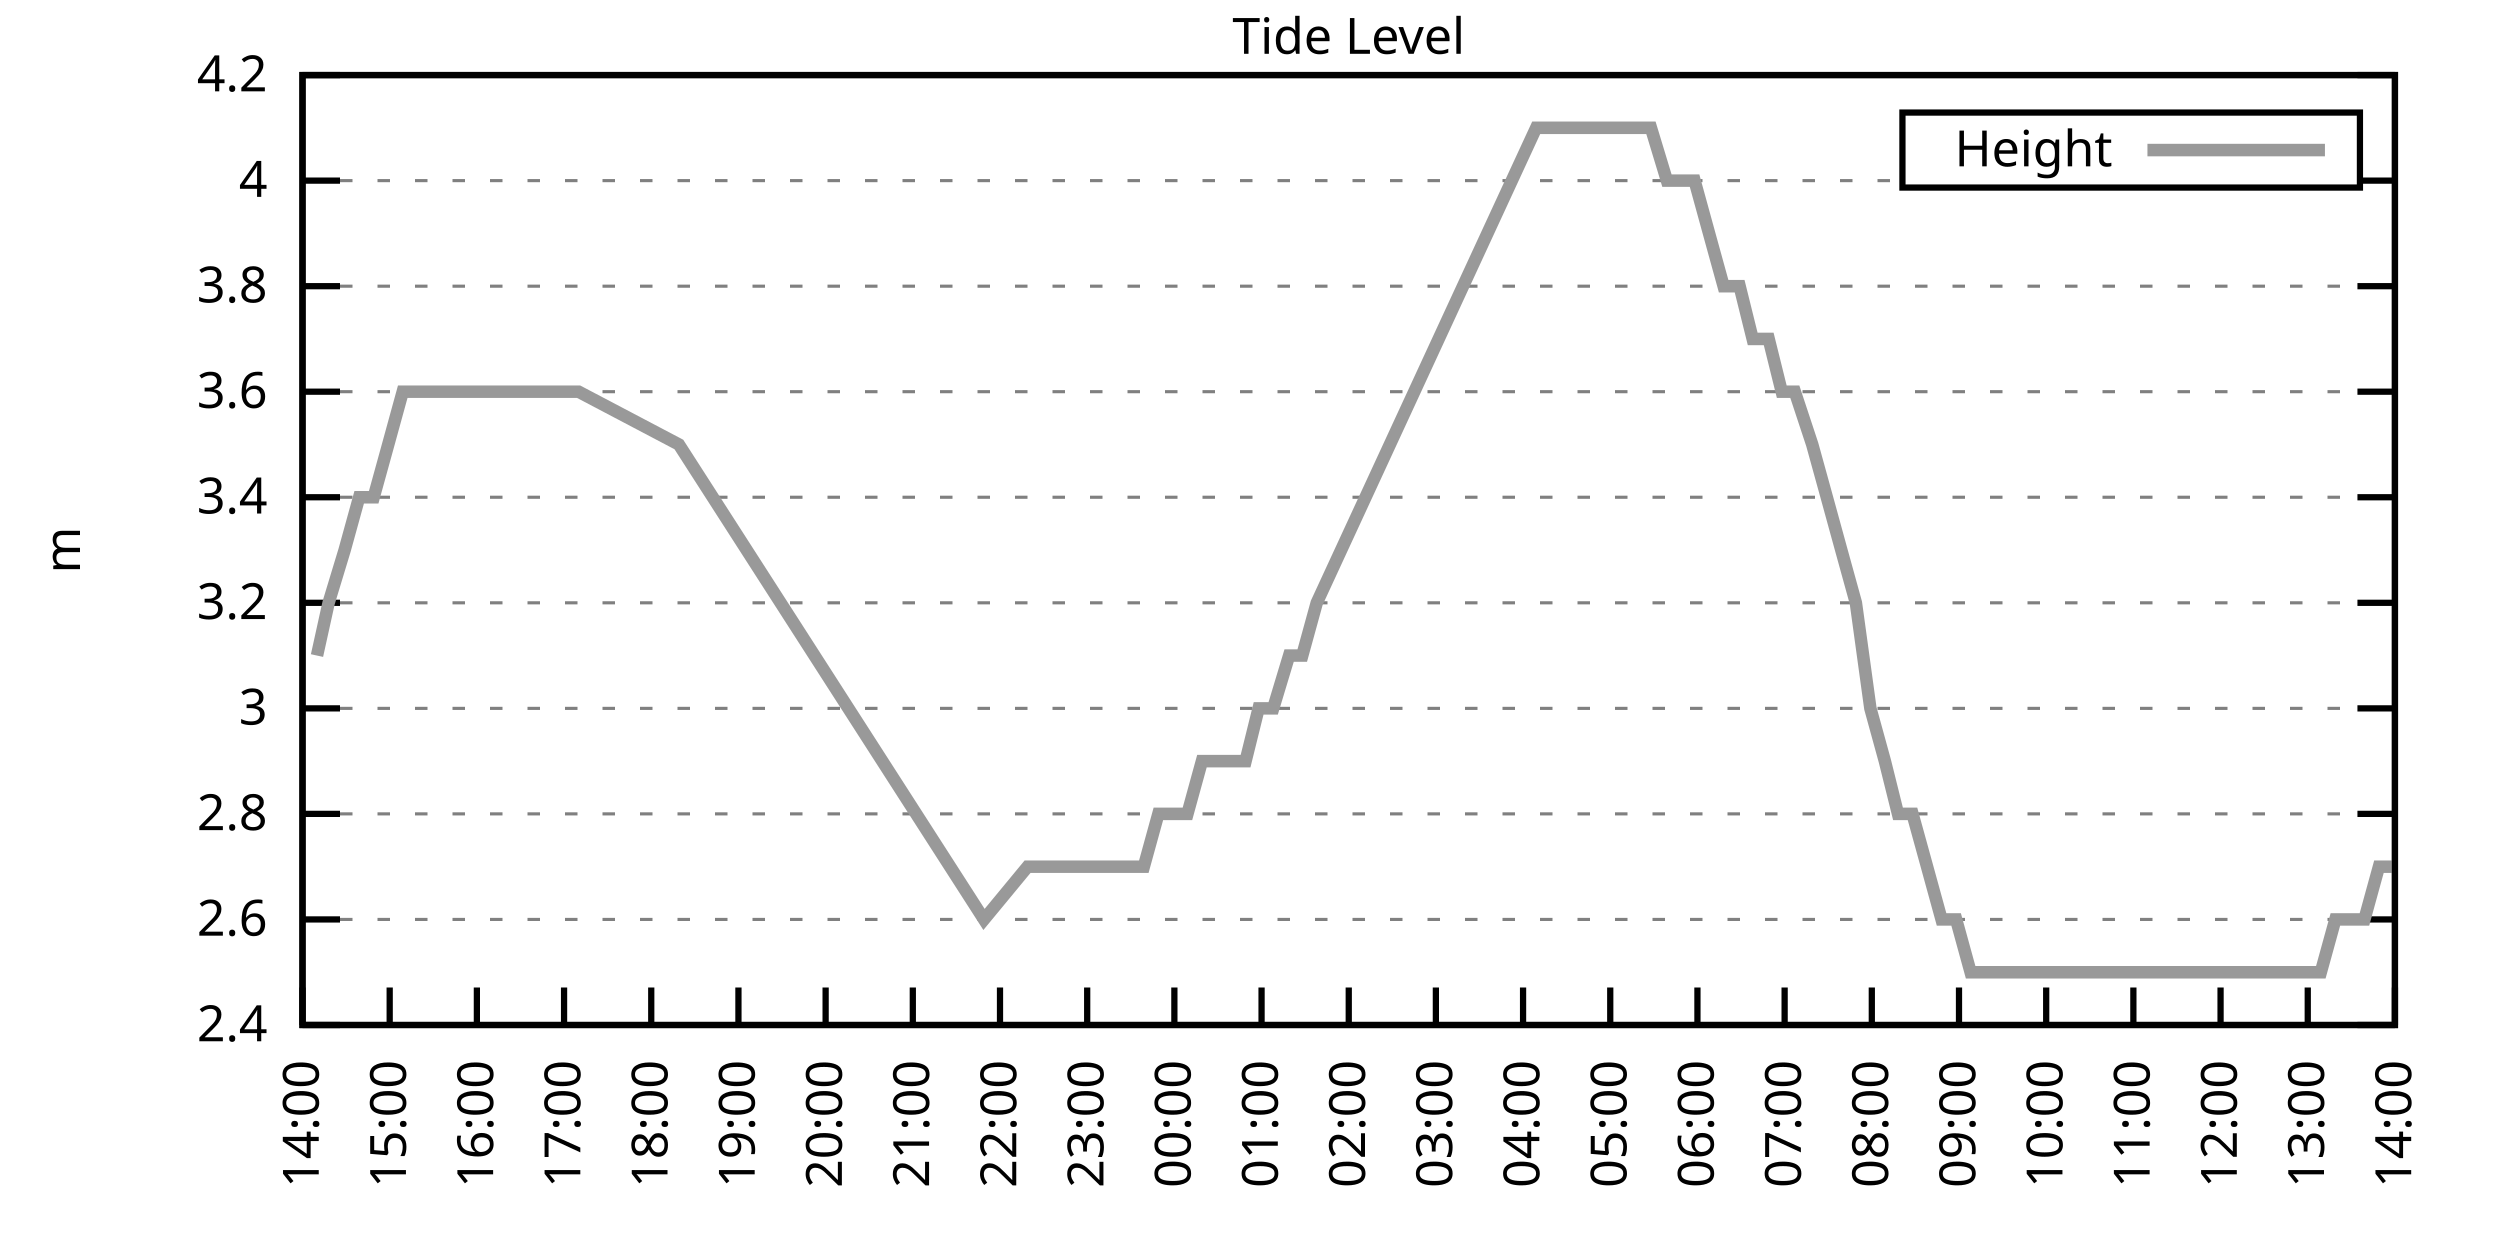
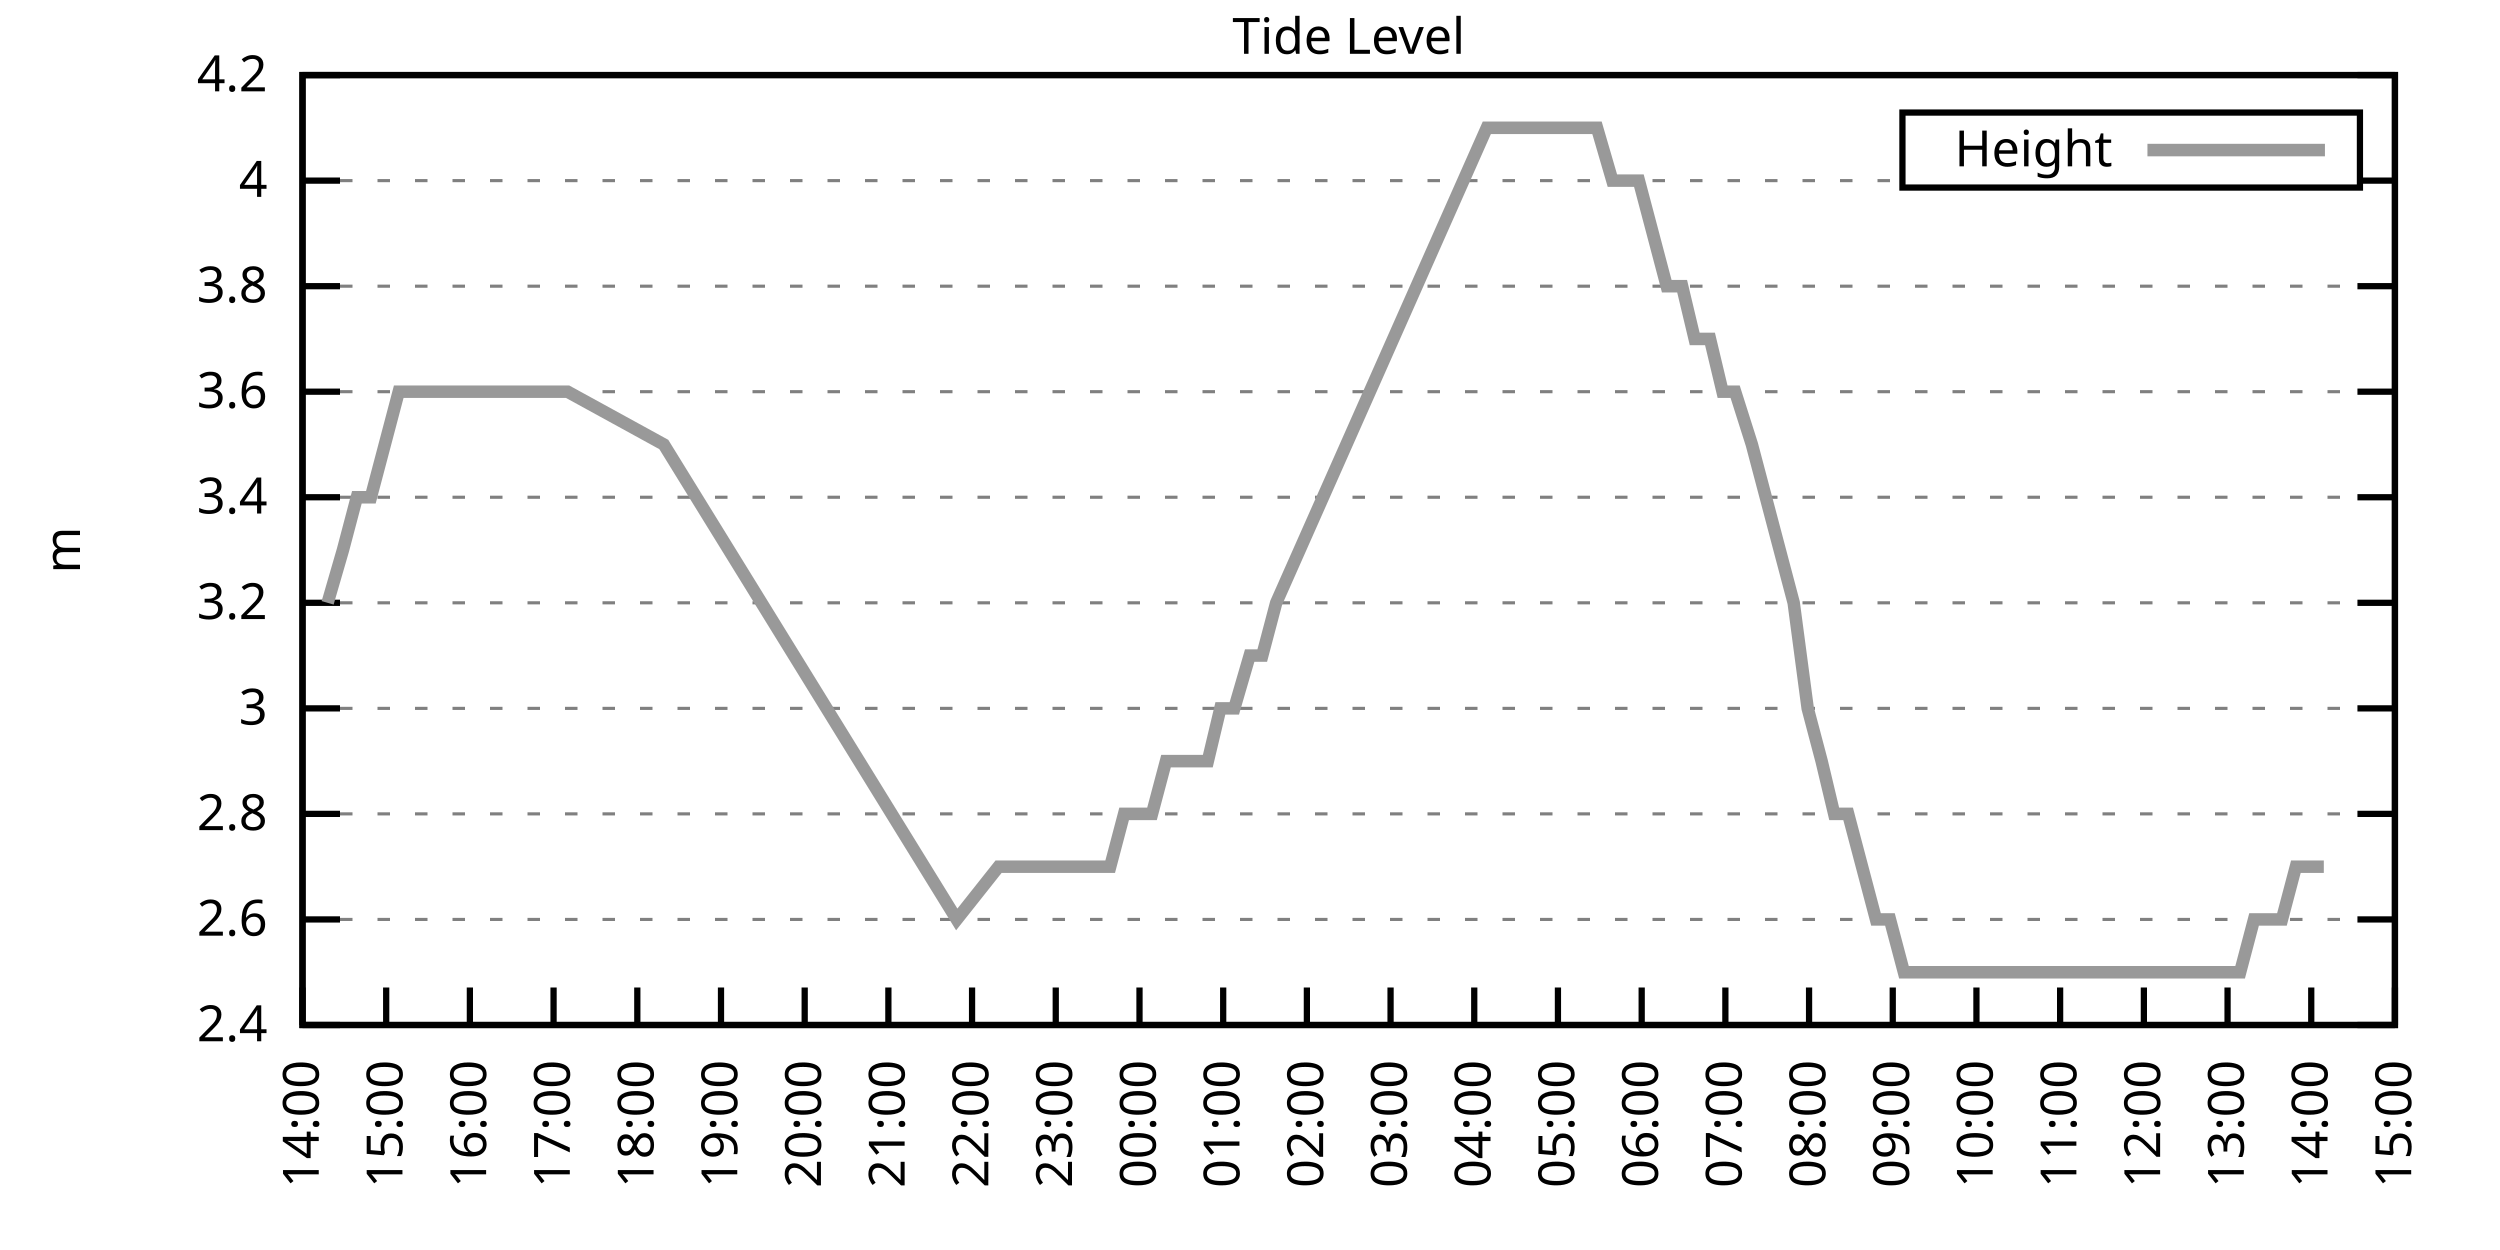
<svg xmlns="http://www.w3.org/2000/svg" xmlns:xlink="http://www.w3.org/1999/xlink" width="400" height="200" viewBox="0 0 400 200">
  <g id="gnuplot_canvas">
    <rect x="0" y="0" width="400" height="200" fill="none" />
    <defs>
      <circle id="gpDot" r="0.5" stroke-width="0.5" stroke="currentColor" />
      <path id="gpPt0" stroke-width="0.333" stroke="currentColor" d="M-1,0 h2 M0,-1 v2" />
      <path id="gpPt1" stroke-width="0.333" stroke="currentColor" d="M-1,-1 L1,1 M1,-1 L-1,1" />
      <path id="gpPt2" stroke-width="0.333" stroke="currentColor" d="M-1,0 L1,0 M0,-1 L0,1 M-1,-1 L1,1 M-1,1 L1,-1" />
      <rect id="gpPt3" stroke-width="0.333" stroke="currentColor" x="-1" y="-1" width="2" height="2" />
      <rect id="gpPt4" stroke-width="0.333" stroke="currentColor" fill="currentColor" x="-1" y="-1" width="2" height="2" />
      <circle id="gpPt5" stroke-width="0.333" stroke="currentColor" cx="0" cy="0" r="1" />
      <use xlink:href="#gpPt5" id="gpPt6" fill="currentColor" stroke="none" />
      <path id="gpPt7" stroke-width="0.333" stroke="currentColor" d="M0,-1.33 L-1.33,0.67 L1.33,0.67 z" />
      <use xlink:href="#gpPt7" id="gpPt8" fill="currentColor" stroke="none" />
      <use xlink:href="#gpPt7" id="gpPt9" stroke="currentColor" transform="rotate(180)" />
      <use xlink:href="#gpPt9" id="gpPt10" fill="currentColor" stroke="none" />
      <use xlink:href="#gpPt3" id="gpPt11" stroke="currentColor" transform="rotate(45)" />
      <use xlink:href="#gpPt11" id="gpPt12" fill="currentColor" stroke="none" />
      <path id="gpPt13" stroke-width="0.333" stroke="currentColor" d="M0,1.330 L1.265,0.411 L0.782,-1.067 L-0.782,-1.076 L-1.265,0.411 z" />
      <use xlink:href="#gpPt13" id="gpPt14" fill="currentColor" stroke="none" />
      <filter id="textbox" filterUnits="objectBoundingBox" x="0" y="0" height="1" width="1">
        <feFlood flood-color="white" flood-opacity="1" result="bgnd" />
        <feComposite in="SourceGraphic" in2="bgnd" operator="atop" />
      </filter>
      <filter id="greybox" filterUnits="objectBoundingBox" x="0" y="0" height="1" width="1">
        <feFlood flood-color="lightgrey" flood-opacity="1" result="grey" />
        <feComposite in="SourceGraphic" in2="grey" operator="atop" />
      </filter>
    </defs>
    <g fill="none" color="white" stroke="currentColor" stroke-width="1.00" stroke-linecap="butt" stroke-linejoin="miter">
</g>
    <g fill="none" color="black" stroke="currentColor" stroke-width="1.00" stroke-linecap="butt" stroke-linejoin="miter">
      <g stroke="none" shape-rendering="crispEdges">
        <polygon fill="rgb(255, 255, 255)" points="48.40,164.00 383.18,164.00 383.18,12.02 48.40,12.02 " />
      </g>
    </g>
    <g fill="none" color="black" stroke="currentColor" stroke-width="1.00" stroke-linecap="butt" stroke-linejoin="miter">
</g>
    <g fill="none" color="black" stroke="black" stroke-width="0.50" stroke-linecap="butt" stroke-linejoin="miter">
</g>
    <g fill="none" color="gray" stroke="currentColor" stroke-width="0.50" stroke-linecap="butt" stroke-linejoin="miter">
      <path stroke="gray" stroke-dasharray="2,4" class="gridline" d="M48.40,164.00 L383.19,164.00  " />
    </g>
    <g fill="none" color="gray" stroke="gray" stroke-width="1.00" stroke-linecap="butt" stroke-linejoin="miter">
</g>
    <g fill="none" color="black" stroke="currentColor" stroke-width="1.00" stroke-linecap="butt" stroke-linejoin="miter">
      <path stroke="black" d="M48.40,164.00 L54.40,164.00 M383.19,164.00 L377.19,164.00  " />
      <g transform="translate(42.80,166.60)" stroke="none" fill="black" font-family="Sans" font-size="8.00" text-anchor="end">
        <text>
          <tspan font-family="Sans"> 2.4</tspan>
        </text>
      </g>
    </g>
    <g fill="none" color="black" stroke="currentColor" stroke-width="1.00" stroke-linecap="butt" stroke-linejoin="miter">
</g>
    <g fill="none" color="black" stroke="black" stroke-width="0.50" stroke-linecap="butt" stroke-linejoin="miter">
</g>
    <g fill="none" color="gray" stroke="currentColor" stroke-width="0.50" stroke-linecap="butt" stroke-linejoin="miter">
      <path stroke="gray" stroke-dasharray="2,4" class="gridline" d="M48.40,147.11 L383.19,147.11  " />
    </g>
    <g fill="none" color="gray" stroke="gray" stroke-width="1.00" stroke-linecap="butt" stroke-linejoin="miter">
</g>
    <g fill="none" color="black" stroke="currentColor" stroke-width="1.00" stroke-linecap="butt" stroke-linejoin="miter">
      <path stroke="black" d="M48.40,147.11 L54.40,147.11 M383.19,147.11 L377.19,147.11  " />
      <g transform="translate(42.80,149.71)" stroke="none" fill="black" font-family="Sans" font-size="8.00" text-anchor="end">
        <text>
          <tspan font-family="Sans"> 2.6</tspan>
        </text>
      </g>
    </g>
    <g fill="none" color="black" stroke="currentColor" stroke-width="1.00" stroke-linecap="butt" stroke-linejoin="miter">
</g>
    <g fill="none" color="black" stroke="black" stroke-width="0.50" stroke-linecap="butt" stroke-linejoin="miter">
</g>
    <g fill="none" color="gray" stroke="currentColor" stroke-width="0.50" stroke-linecap="butt" stroke-linejoin="miter">
      <path stroke="gray" stroke-dasharray="2,4" class="gridline" d="M48.40,130.22 L383.19,130.22  " />
    </g>
    <g fill="none" color="gray" stroke="gray" stroke-width="1.00" stroke-linecap="butt" stroke-linejoin="miter">
</g>
    <g fill="none" color="black" stroke="currentColor" stroke-width="1.00" stroke-linecap="butt" stroke-linejoin="miter">
      <path stroke="black" d="M48.40,130.22 L54.40,130.22 M383.19,130.22 L377.19,130.22  " />
      <g transform="translate(42.80,132.82)" stroke="none" fill="black" font-family="Sans" font-size="8.00" text-anchor="end">
        <text>
          <tspan font-family="Sans"> 2.8</tspan>
        </text>
      </g>
    </g>
    <g fill="none" color="black" stroke="currentColor" stroke-width="1.00" stroke-linecap="butt" stroke-linejoin="miter">
</g>
    <g fill="none" color="black" stroke="black" stroke-width="0.50" stroke-linecap="butt" stroke-linejoin="miter">
</g>
    <g fill="none" color="gray" stroke="currentColor" stroke-width="0.50" stroke-linecap="butt" stroke-linejoin="miter">
      <path stroke="gray" stroke-dasharray="2,4" class="gridline" d="M48.40,113.34 L383.19,113.34  " />
    </g>
    <g fill="none" color="gray" stroke="gray" stroke-width="1.00" stroke-linecap="butt" stroke-linejoin="miter">
</g>
    <g fill="none" color="black" stroke="currentColor" stroke-width="1.00" stroke-linecap="butt" stroke-linejoin="miter">
      <path stroke="black" d="M48.40,113.34 L54.40,113.34 M383.19,113.34 L377.19,113.34  " />
      <g transform="translate(42.80,115.94)" stroke="none" fill="black" font-family="Sans" font-size="8.00" text-anchor="end">
        <text>
          <tspan font-family="Sans"> 3</tspan>
        </text>
      </g>
    </g>
    <g fill="none" color="black" stroke="currentColor" stroke-width="1.00" stroke-linecap="butt" stroke-linejoin="miter">
</g>
    <g fill="none" color="black" stroke="black" stroke-width="0.50" stroke-linecap="butt" stroke-linejoin="miter">
</g>
    <g fill="none" color="gray" stroke="currentColor" stroke-width="0.50" stroke-linecap="butt" stroke-linejoin="miter">
      <path stroke="gray" stroke-dasharray="2,4" class="gridline" d="M48.40,96.45 L383.19,96.45  " />
    </g>
    <g fill="none" color="gray" stroke="gray" stroke-width="1.00" stroke-linecap="butt" stroke-linejoin="miter">
</g>
    <g fill="none" color="black" stroke="currentColor" stroke-width="1.00" stroke-linecap="butt" stroke-linejoin="miter">
      <path stroke="black" d="M48.40,96.45 L54.40,96.45 M383.19,96.45 L377.19,96.45  " />
      <g transform="translate(42.80,99.05)" stroke="none" fill="black" font-family="Sans" font-size="8.00" text-anchor="end">
        <text>
          <tspan font-family="Sans"> 3.2</tspan>
        </text>
      </g>
    </g>
    <g fill="none" color="black" stroke="currentColor" stroke-width="1.00" stroke-linecap="butt" stroke-linejoin="miter">
</g>
    <g fill="none" color="black" stroke="black" stroke-width="0.50" stroke-linecap="butt" stroke-linejoin="miter">
</g>
    <g fill="none" color="gray" stroke="currentColor" stroke-width="0.50" stroke-linecap="butt" stroke-linejoin="miter">
      <path stroke="gray" stroke-dasharray="2,4" class="gridline" d="M48.40,79.56 L383.19,79.56  " />
    </g>
    <g fill="none" color="gray" stroke="gray" stroke-width="1.00" stroke-linecap="butt" stroke-linejoin="miter">
</g>
    <g fill="none" color="black" stroke="currentColor" stroke-width="1.00" stroke-linecap="butt" stroke-linejoin="miter">
      <path stroke="black" d="M48.40,79.56 L54.40,79.56 M383.19,79.56 L377.19,79.56  " />
      <g transform="translate(42.80,82.16)" stroke="none" fill="black" font-family="Sans" font-size="8.00" text-anchor="end">
        <text>
          <tspan font-family="Sans"> 3.4</tspan>
        </text>
      </g>
    </g>
    <g fill="none" color="black" stroke="currentColor" stroke-width="1.00" stroke-linecap="butt" stroke-linejoin="miter">
</g>
    <g fill="none" color="black" stroke="black" stroke-width="0.50" stroke-linecap="butt" stroke-linejoin="miter">
</g>
    <g fill="none" color="gray" stroke="currentColor" stroke-width="0.50" stroke-linecap="butt" stroke-linejoin="miter">
      <path stroke="gray" stroke-dasharray="2,4" class="gridline" d="M48.40,62.67 L383.19,62.67  " />
    </g>
    <g fill="none" color="gray" stroke="gray" stroke-width="1.00" stroke-linecap="butt" stroke-linejoin="miter">
</g>
    <g fill="none" color="black" stroke="currentColor" stroke-width="1.00" stroke-linecap="butt" stroke-linejoin="miter">
      <path stroke="black" d="M48.40,62.67 L54.40,62.67 M383.19,62.67 L377.19,62.67  " />
      <g transform="translate(42.80,65.27)" stroke="none" fill="black" font-family="Sans" font-size="8.00" text-anchor="end">
        <text>
          <tspan font-family="Sans"> 3.6</tspan>
        </text>
      </g>
    </g>
    <g fill="none" color="black" stroke="currentColor" stroke-width="1.00" stroke-linecap="butt" stroke-linejoin="miter">
</g>
    <g fill="none" color="black" stroke="black" stroke-width="0.50" stroke-linecap="butt" stroke-linejoin="miter">
</g>
    <g fill="none" color="gray" stroke="currentColor" stroke-width="0.50" stroke-linecap="butt" stroke-linejoin="miter">
      <path stroke="gray" stroke-dasharray="2,4" class="gridline" d="M48.40,45.79 L383.19,45.79  " />
    </g>
    <g fill="none" color="gray" stroke="gray" stroke-width="1.00" stroke-linecap="butt" stroke-linejoin="miter">
</g>
    <g fill="none" color="black" stroke="currentColor" stroke-width="1.00" stroke-linecap="butt" stroke-linejoin="miter">
      <path stroke="black" d="M48.40,45.79 L54.40,45.79 M383.19,45.79 L377.19,45.79  " />
      <g transform="translate(42.80,48.39)" stroke="none" fill="black" font-family="Sans" font-size="8.00" text-anchor="end">
        <text>
          <tspan font-family="Sans"> 3.8</tspan>
        </text>
      </g>
    </g>
    <g fill="none" color="black" stroke="currentColor" stroke-width="1.00" stroke-linecap="butt" stroke-linejoin="miter">
</g>
    <g fill="none" color="black" stroke="black" stroke-width="0.50" stroke-linecap="butt" stroke-linejoin="miter">
</g>
    <g fill="none" color="gray" stroke="currentColor" stroke-width="0.50" stroke-linecap="butt" stroke-linejoin="miter">
      <path stroke="gray" stroke-dasharray="2,4" class="gridline" d="M48.40,28.90 L304.39,28.90 M377.59,28.90 L383.19,28.90  " />
    </g>
    <g fill="none" color="gray" stroke="gray" stroke-width="1.00" stroke-linecap="butt" stroke-linejoin="miter">
</g>
    <g fill="none" color="black" stroke="currentColor" stroke-width="1.00" stroke-linecap="butt" stroke-linejoin="miter">
      <path stroke="black" d="M48.40,28.90 L54.40,28.90 M383.19,28.90 L377.19,28.90  " />
      <g transform="translate(42.80,31.50)" stroke="none" fill="black" font-family="Sans" font-size="8.00" text-anchor="end">
        <text>
          <tspan font-family="Sans"> 4</tspan>
        </text>
      </g>
    </g>
    <g fill="none" color="black" stroke="currentColor" stroke-width="1.00" stroke-linecap="butt" stroke-linejoin="miter">
</g>
    <g fill="none" color="black" stroke="black" stroke-width="0.50" stroke-linecap="butt" stroke-linejoin="miter">
</g>
    <g fill="none" color="gray" stroke="currentColor" stroke-width="0.50" stroke-linecap="butt" stroke-linejoin="miter">
      <path stroke="gray" stroke-dasharray="2,4" class="gridline" d="M48.40,12.01 L383.19,12.01  " />
    </g>
    <g fill="none" color="gray" stroke="gray" stroke-width="1.00" stroke-linecap="butt" stroke-linejoin="miter">
</g>
    <g fill="none" color="black" stroke="currentColor" stroke-width="1.00" stroke-linecap="butt" stroke-linejoin="miter">
      <path stroke="black" d="M48.40,12.01 L54.40,12.01 M383.19,12.01 L377.19,12.01  " />
      <g transform="translate(42.80,14.61)" stroke="none" fill="black" font-family="Sans" font-size="8.00" text-anchor="end">
        <text>
          <tspan font-family="Sans"> 4.2</tspan>
        </text>
      </g>
    </g>
    <g fill="none" color="black" stroke="currentColor" stroke-width="1.00" stroke-linecap="butt" stroke-linejoin="miter">
      <path stroke="black" d="M48.40,164.00 L48.40,158.00  " />
      <g transform="translate(51.00,169.60) rotate(270.00)" stroke="none" fill="black" font-family="Sans" font-size="8.00" text-anchor="end">
        <text>
          <tspan font-family="Sans">14:00</tspan>
        </text>
      </g>
    </g>
    <g fill="none" color="black" stroke="currentColor" stroke-width="1.00" stroke-linecap="butt" stroke-linejoin="miter">
-       <path stroke="black" d="M62.35,164.00 L62.35,158.00  " />
-       <g transform="translate(64.95,169.60) rotate(270.00)" stroke="none" fill="black" font-family="Sans" font-size="8.00" text-anchor="end">
+       <path stroke="black" d="M61.79,164.00 L61.79,158.00  " />
+       <g transform="translate(64.39,169.60) rotate(270.00)" stroke="none" fill="black" font-family="Sans" font-size="8.00" text-anchor="end">
        <text>
          <tspan font-family="Sans">15:00</tspan>
        </text>
      </g>
    </g>
    <g fill="none" color="black" stroke="currentColor" stroke-width="1.00" stroke-linecap="butt" stroke-linejoin="miter">
-       <path stroke="black" d="M76.30,164.00 L76.30,158.00  " />
-       <g transform="translate(78.90,169.60) rotate(270.00)" stroke="none" fill="black" font-family="Sans" font-size="8.00" text-anchor="end">
+       <path stroke="black" d="M75.18,164.00 L75.18,158.00  " />
+       <g transform="translate(77.78,169.60) rotate(270.00)" stroke="none" fill="black" font-family="Sans" font-size="8.00" text-anchor="end">
        <text>
          <tspan font-family="Sans">16:00</tspan>
        </text>
      </g>
    </g>
    <g fill="none" color="black" stroke="currentColor" stroke-width="1.00" stroke-linecap="butt" stroke-linejoin="miter">
-       <path stroke="black" d="M90.25,164.00 L90.25,158.00  " />
-       <g transform="translate(92.85,169.60) rotate(270.00)" stroke="none" fill="black" font-family="Sans" font-size="8.00" text-anchor="end">
+       <path stroke="black" d="M88.57,164.00 L88.57,158.00  " />
+       <g transform="translate(91.17,169.60) rotate(270.00)" stroke="none" fill="black" font-family="Sans" font-size="8.00" text-anchor="end">
        <text>
          <tspan font-family="Sans">17:00</tspan>
        </text>
      </g>
    </g>
    <g fill="none" color="black" stroke="currentColor" stroke-width="1.00" stroke-linecap="butt" stroke-linejoin="miter">
-       <path stroke="black" d="M104.20,164.00 L104.20,158.00  " />
-       <g transform="translate(106.80,169.60) rotate(270.00)" stroke="none" fill="black" font-family="Sans" font-size="8.00" text-anchor="end">
+       <path stroke="black" d="M101.97,164.00 L101.97,158.00  " />
+       <g transform="translate(104.57,169.60) rotate(270.00)" stroke="none" fill="black" font-family="Sans" font-size="8.00" text-anchor="end">
        <text>
          <tspan font-family="Sans">18:00</tspan>
        </text>
      </g>
    </g>
    <g fill="none" color="black" stroke="currentColor" stroke-width="1.00" stroke-linecap="butt" stroke-linejoin="miter">
-       <path stroke="black" d="M118.15,164.00 L118.15,158.00  " />
-       <g transform="translate(120.75,169.60) rotate(270.00)" stroke="none" fill="black" font-family="Sans" font-size="8.00" text-anchor="end">
+       <path stroke="black" d="M115.36,164.00 L115.36,158.00  " />
+       <g transform="translate(117.96,169.60) rotate(270.00)" stroke="none" fill="black" font-family="Sans" font-size="8.00" text-anchor="end">
        <text>
          <tspan font-family="Sans">19:00</tspan>
        </text>
      </g>
    </g>
    <g fill="none" color="black" stroke="currentColor" stroke-width="1.00" stroke-linecap="butt" stroke-linejoin="miter">
-       <path stroke="black" d="M132.10,164.00 L132.10,158.00  " />
-       <g transform="translate(134.70,169.60) rotate(270.00)" stroke="none" fill="black" font-family="Sans" font-size="8.00" text-anchor="end">
+       <path stroke="black" d="M128.75,164.00 L128.75,158.00  " />
+       <g transform="translate(131.35,169.60) rotate(270.00)" stroke="none" fill="black" font-family="Sans" font-size="8.00" text-anchor="end">
        <text>
          <tspan font-family="Sans">20:00</tspan>
        </text>
      </g>
    </g>
    <g fill="none" color="black" stroke="currentColor" stroke-width="1.00" stroke-linecap="butt" stroke-linejoin="miter">
-       <path stroke="black" d="M146.05,164.00 L146.05,158.00  " />
-       <g transform="translate(148.65,169.60) rotate(270.00)" stroke="none" fill="black" font-family="Sans" font-size="8.00" text-anchor="end">
+       <path stroke="black" d="M142.14,164.00 L142.14,158.00  " />
+       <g transform="translate(144.74,169.60) rotate(270.00)" stroke="none" fill="black" font-family="Sans" font-size="8.00" text-anchor="end">
        <text>
          <tspan font-family="Sans">21:00</tspan>
        </text>
      </g>
    </g>
    <g fill="none" color="black" stroke="currentColor" stroke-width="1.00" stroke-linecap="butt" stroke-linejoin="miter">
-       <path stroke="black" d="M160.00,164.00 L160.00,158.00  " />
-       <g transform="translate(162.60,169.60) rotate(270.00)" stroke="none" fill="black" font-family="Sans" font-size="8.00" text-anchor="end">
+       <path stroke="black" d="M155.53,164.00 L155.53,158.00  " />
+       <g transform="translate(158.13,169.60) rotate(270.00)" stroke="none" fill="black" font-family="Sans" font-size="8.00" text-anchor="end">
        <text>
          <tspan font-family="Sans">22:00</tspan>
        </text>
      </g>
    </g>
    <g fill="none" color="black" stroke="currentColor" stroke-width="1.00" stroke-linecap="butt" stroke-linejoin="miter">
-       <path stroke="black" d="M173.95,164.00 L173.95,158.00  " />
-       <g transform="translate(176.55,169.60) rotate(270.00)" stroke="none" fill="black" font-family="Sans" font-size="8.00" text-anchor="end">
+       <path stroke="black" d="M168.92,164.00 L168.92,158.00  " />
+       <g transform="translate(171.52,169.60) rotate(270.00)" stroke="none" fill="black" font-family="Sans" font-size="8.00" text-anchor="end">
        <text>
          <tspan font-family="Sans">23:00</tspan>
        </text>
      </g>
    </g>
    <g fill="none" color="black" stroke="currentColor" stroke-width="1.00" stroke-linecap="butt" stroke-linejoin="miter">
-       <path stroke="black" d="M187.90,164.00 L187.90,158.00  " />
-       <g transform="translate(190.50,169.60) rotate(270.00)" stroke="none" fill="black" font-family="Sans" font-size="8.00" text-anchor="end">
+       <path stroke="black" d="M182.32,164.00 L182.32,158.00  " />
+       <g transform="translate(184.92,169.60) rotate(270.00)" stroke="none" fill="black" font-family="Sans" font-size="8.00" text-anchor="end">
        <text>
          <tspan font-family="Sans">00:00</tspan>
        </text>
      </g>
    </g>
    <g fill="none" color="black" stroke="currentColor" stroke-width="1.00" stroke-linecap="butt" stroke-linejoin="miter">
-       <path stroke="black" d="M201.85,164.00 L201.85,158.00  " />
-       <g transform="translate(204.45,169.60) rotate(270.00)" stroke="none" fill="black" font-family="Sans" font-size="8.00" text-anchor="end">
+       <path stroke="black" d="M195.71,164.00 L195.71,158.00  " />
+       <g transform="translate(198.31,169.60) rotate(270.00)" stroke="none" fill="black" font-family="Sans" font-size="8.00" text-anchor="end">
        <text>
          <tspan font-family="Sans">01:00</tspan>
        </text>
      </g>
    </g>
    <g fill="none" color="black" stroke="currentColor" stroke-width="1.00" stroke-linecap="butt" stroke-linejoin="miter">
-       <path stroke="black" d="M215.80,164.00 L215.80,158.00  " />
-       <g transform="translate(218.40,169.60) rotate(270.00)" stroke="none" fill="black" font-family="Sans" font-size="8.00" text-anchor="end">
+       <path stroke="black" d="M209.10,164.00 L209.10,158.00  " />
+       <g transform="translate(211.70,169.60) rotate(270.00)" stroke="none" fill="black" font-family="Sans" font-size="8.00" text-anchor="end">
        <text>
          <tspan font-family="Sans">02:00</tspan>
        </text>
      </g>
    </g>
    <g fill="none" color="black" stroke="currentColor" stroke-width="1.00" stroke-linecap="butt" stroke-linejoin="miter">
-       <path stroke="black" d="M229.74,164.00 L229.74,158.00  " />
-       <g transform="translate(232.34,169.60) rotate(270.00)" stroke="none" fill="black" font-family="Sans" font-size="8.00" text-anchor="end">
+       <path stroke="black" d="M222.49,164.00 L222.49,158.00  " />
+       <g transform="translate(225.09,169.60) rotate(270.00)" stroke="none" fill="black" font-family="Sans" font-size="8.00" text-anchor="end">
        <text>
          <tspan font-family="Sans">03:00</tspan>
        </text>
      </g>
    </g>
    <g fill="none" color="black" stroke="currentColor" stroke-width="1.00" stroke-linecap="butt" stroke-linejoin="miter">
-       <path stroke="black" d="M243.69,164.00 L243.69,158.00  " />
-       <g transform="translate(246.29,169.60) rotate(270.00)" stroke="none" fill="black" font-family="Sans" font-size="8.00" text-anchor="end">
+       <path stroke="black" d="M235.88,164.00 L235.88,158.00  " />
+       <g transform="translate(238.48,169.60) rotate(270.00)" stroke="none" fill="black" font-family="Sans" font-size="8.00" text-anchor="end">
        <text>
          <tspan font-family="Sans">04:00</tspan>
        </text>
      </g>
    </g>
    <g fill="none" color="black" stroke="currentColor" stroke-width="1.00" stroke-linecap="butt" stroke-linejoin="miter">
-       <path stroke="black" d="M257.64,164.00 L257.64,158.00  " />
-       <g transform="translate(260.24,169.60) rotate(270.00)" stroke="none" fill="black" font-family="Sans" font-size="8.00" text-anchor="end">
+       <path stroke="black" d="M249.27,164.00 L249.27,158.00  " />
+       <g transform="translate(251.87,169.60) rotate(270.00)" stroke="none" fill="black" font-family="Sans" font-size="8.00" text-anchor="end">
        <text>
          <tspan font-family="Sans">05:00</tspan>
        </text>
      </g>
    </g>
    <g fill="none" color="black" stroke="currentColor" stroke-width="1.00" stroke-linecap="butt" stroke-linejoin="miter">
-       <path stroke="black" d="M271.59,164.00 L271.59,158.00  " />
-       <g transform="translate(274.19,169.60) rotate(270.00)" stroke="none" fill="black" font-family="Sans" font-size="8.00" text-anchor="end">
+       <path stroke="black" d="M262.67,164.00 L262.67,158.00  " />
+       <g transform="translate(265.27,169.60) rotate(270.00)" stroke="none" fill="black" font-family="Sans" font-size="8.00" text-anchor="end">
        <text>
          <tspan font-family="Sans">06:00</tspan>
        </text>
      </g>
    </g>
    <g fill="none" color="black" stroke="currentColor" stroke-width="1.00" stroke-linecap="butt" stroke-linejoin="miter">
-       <path stroke="black" d="M285.54,164.00 L285.54,158.00  " />
-       <g transform="translate(288.14,169.60) rotate(270.00)" stroke="none" fill="black" font-family="Sans" font-size="8.00" text-anchor="end">
+       <path stroke="black" d="M276.06,164.00 L276.06,158.00  " />
+       <g transform="translate(278.66,169.60) rotate(270.00)" stroke="none" fill="black" font-family="Sans" font-size="8.00" text-anchor="end">
        <text>
          <tspan font-family="Sans">07:00</tspan>
        </text>
      </g>
    </g>
    <g fill="none" color="black" stroke="currentColor" stroke-width="1.00" stroke-linecap="butt" stroke-linejoin="miter">
-       <path stroke="black" d="M299.49,164.00 L299.49,158.00  " />
-       <g transform="translate(302.09,169.60) rotate(270.00)" stroke="none" fill="black" font-family="Sans" font-size="8.00" text-anchor="end">
+       <path stroke="black" d="M289.45,164.00 L289.45,158.00  " />
+       <g transform="translate(292.05,169.60) rotate(270.00)" stroke="none" fill="black" font-family="Sans" font-size="8.00" text-anchor="end">
        <text>
          <tspan font-family="Sans">08:00</tspan>
        </text>
      </g>
    </g>
    <g fill="none" color="black" stroke="currentColor" stroke-width="1.00" stroke-linecap="butt" stroke-linejoin="miter">
-       <path stroke="black" d="M313.44,164.00 L313.44,158.00  " />
-       <g transform="translate(316.04,169.60) rotate(270.00)" stroke="none" fill="black" font-family="Sans" font-size="8.00" text-anchor="end">
+       <path stroke="black" d="M302.84,164.00 L302.84,158.00  " />
+       <g transform="translate(305.44,169.60) rotate(270.00)" stroke="none" fill="black" font-family="Sans" font-size="8.00" text-anchor="end">
        <text>
          <tspan font-family="Sans">09:00</tspan>
        </text>
      </g>
    </g>
    <g fill="none" color="black" stroke="currentColor" stroke-width="1.00" stroke-linecap="butt" stroke-linejoin="miter">
-       <path stroke="black" d="M327.39,164.00 L327.39,158.00  " />
-       <g transform="translate(329.99,169.60) rotate(270.00)" stroke="none" fill="black" font-family="Sans" font-size="8.00" text-anchor="end">
+       <path stroke="black" d="M316.23,164.00 L316.23,158.00  " />
+       <g transform="translate(318.83,169.60) rotate(270.00)" stroke="none" fill="black" font-family="Sans" font-size="8.00" text-anchor="end">
        <text>
          <tspan font-family="Sans">10:00</tspan>
        </text>
      </g>
    </g>
    <g fill="none" color="black" stroke="currentColor" stroke-width="1.00" stroke-linecap="butt" stroke-linejoin="miter">
-       <path stroke="black" d="M341.34,164.00 L341.34,158.00  " />
-       <g transform="translate(343.94,169.60) rotate(270.00)" stroke="none" fill="black" font-family="Sans" font-size="8.00" text-anchor="end">
+       <path stroke="black" d="M329.62,164.00 L329.62,158.00  " />
+       <g transform="translate(332.22,169.60) rotate(270.00)" stroke="none" fill="black" font-family="Sans" font-size="8.00" text-anchor="end">
        <text>
          <tspan font-family="Sans">11:00</tspan>
        </text>
      </g>
    </g>
    <g fill="none" color="black" stroke="currentColor" stroke-width="1.00" stroke-linecap="butt" stroke-linejoin="miter">
-       <path stroke="black" d="M355.29,164.00 L355.29,158.00  " />
-       <g transform="translate(357.89,169.60) rotate(270.00)" stroke="none" fill="black" font-family="Sans" font-size="8.00" text-anchor="end">
+       <path stroke="black" d="M343.02,164.00 L343.02,158.00  " />
+       <g transform="translate(345.62,169.60) rotate(270.00)" stroke="none" fill="black" font-family="Sans" font-size="8.00" text-anchor="end">
        <text>
          <tspan font-family="Sans">12:00</tspan>
        </text>
      </g>
    </g>
    <g fill="none" color="black" stroke="currentColor" stroke-width="1.00" stroke-linecap="butt" stroke-linejoin="miter">
-       <path stroke="black" d="M369.24,164.00 L369.24,158.00  " />
-       <g transform="translate(371.84,169.60) rotate(270.00)" stroke="none" fill="black" font-family="Sans" font-size="8.00" text-anchor="end">
+       <path stroke="black" d="M356.41,164.00 L356.41,158.00  " />
+       <g transform="translate(359.01,169.60) rotate(270.00)" stroke="none" fill="black" font-family="Sans" font-size="8.00" text-anchor="end">
        <text>
          <tspan font-family="Sans">13:00</tspan>
+         </text>
+       </g>
+     </g>
+     <g fill="none" color="black" stroke="currentColor" stroke-width="1.00" stroke-linecap="butt" stroke-linejoin="miter">
+       <path stroke="black" d="M369.80,164.00 L369.80,158.00  " />
+       <g transform="translate(372.40,169.60) rotate(270.00)" stroke="none" fill="black" font-family="Sans" font-size="8.00" text-anchor="end">
+         <text>
+           <tspan font-family="Sans">14:00</tspan>
        </text>
      </g>
    </g>
    <g fill="none" color="black" stroke="currentColor" stroke-width="1.00" stroke-linecap="butt" stroke-linejoin="miter">
      <path stroke="black" d="M383.19,164.00 L383.19,158.00  " />
      <g transform="translate(385.79,169.60) rotate(270.00)" stroke="none" fill="black" font-family="Sans" font-size="8.00" text-anchor="end">
        <text>
-           <tspan font-family="Sans">14:00</tspan>
+           <tspan font-family="Sans">15:00</tspan>
        </text>
      </g>
    </g>
    <g fill="none" color="black" stroke="currentColor" stroke-width="1.00" stroke-linecap="butt" stroke-linejoin="miter">
</g>
    <g fill="none" color="black" stroke="currentColor" stroke-width="1.00" stroke-linecap="butt" stroke-linejoin="miter">
      <path stroke="black" d="M48.40,12.01 L48.40,164.00 L383.19,164.00 L383.19,12.01 L48.40,12.01 Z  " />
    </g>
    <g fill="none" color="black" stroke="currentColor" stroke-width="1.00" stroke-linecap="butt" stroke-linejoin="miter">
</g>
    <g fill="none" color="black" stroke="currentColor" stroke-width="1.00" stroke-linecap="butt" stroke-linejoin="miter">
      <path stroke="black" d="M304.39,30.01 L304.39,18.01 L377.59,18.01 L377.59,30.01 L304.39,30.01 Z  " />
    </g>
    <g id="Tide_level_plot_1">
      <g fill="none" color="white" stroke="black" stroke-width="2.00" stroke-linecap="butt" stroke-linejoin="miter">
</g>
      <g fill="none" color="black" stroke="currentColor" stroke-width="2.00" stroke-linecap="butt" stroke-linejoin="miter">
        <g transform="translate(337.99,26.61)" stroke="none" fill="black" font-family="Sans" font-size="8.00" text-anchor="end">
          <text>
            <tspan font-family="Sans">Height</tspan>
          </text>
        </g>
      </g>
      <g fill="none" color="black" stroke="currentColor" stroke-width="2.00" stroke-linecap="butt" stroke-linejoin="miter">
-         <path stroke="rgb(153, 153, 153)" d="M343.59,24.01 L371.99,24.01 M50.72,104.89 L52.58,96.45 L55.14,88.01 L57.47,79.56 L59.79,79.56 L62.12,71.12   L64.44,62.67 L66.53,62.67 L92.57,62.67 L108.62,71.12 L157.44,147.11 L164.41,138.67 L166.74,138.67 L169.06,138.67   L171.39,138.67 L173.71,138.67 L176.04,138.67 L178.36,138.67 L180.69,138.67 L183.01,138.67 L185.34,130.22 L187.66,130.22   L189.99,130.22 L192.31,121.78 L194.41,121.78 L196.96,121.78 L199.29,121.78 L201.38,113.34 L203.71,113.34 L206.26,104.89   L208.36,104.89 L210.68,96.45 L245.79,20.45 L248.11,20.45 L250.44,20.45 L252.76,20.45 L255.09,20.45 L257.41,20.45   L259.50,20.45 L261.83,20.45 L264.15,20.45 L266.71,28.90 L268.80,28.90 L271.13,28.90 L273.45,37.34 L275.78,45.79   L278.34,45.79 L280.43,54.23 L282.99,54.23 L285.08,62.67 L287.17,62.67 L289.96,71.12 L292.29,79.56 L294.61,88.01   L296.94,96.45 L299.26,113.34 L301.58,121.78 L303.68,130.22 L306.00,130.22 L308.33,138.67 L310.65,147.11 L312.98,147.11   L315.30,155.56 L317.86,155.56 L319.95,155.56 L322.28,155.56 L324.83,155.56 L327.16,155.56 L329.25,155.56 L331.81,155.56   L334.13,155.56 L336.46,155.56 L338.55,155.56 L340.88,155.56 L343.20,155.56 L345.76,155.56 L348.08,155.56 L350.18,155.56   L352.50,155.56 L355.06,155.56 L357.38,155.56 L359.71,155.56 L361.80,155.56 L364.36,155.56 L366.45,155.56 L368.78,155.56   L371.33,155.56 L373.66,147.11 L375.75,147.11 L378.31,147.11 L380.63,138.67 L382.73,138.67  " />
+         <path stroke="rgb(153, 153, 153)" d="M343.59,24.01 L371.99,24.01 M52.42,96.45 L54.87,88.01 L57.10,79.56 L59.34,79.56 L61.57,71.12 L63.80,62.67   L65.81,62.67 L90.81,62.67 L106.21,71.12 L153.08,147.11 L159.77,138.67 L162.01,138.67 L164.24,138.67 L166.47,138.67   L168.70,138.67 L170.93,138.67 L173.17,138.67 L175.40,138.67 L177.63,138.67 L179.86,130.22 L182.09,130.22 L184.32,130.22   L186.56,121.78 L188.57,121.78 L191.02,121.78 L193.25,121.78 L195.26,113.34 L197.49,113.34 L199.95,104.89 L201.96,104.89   L204.19,96.45 L237.89,20.45 L240.12,20.45 L242.36,20.45 L244.59,20.45 L246.82,20.45 L249.05,20.45 L251.06,20.45   L253.29,20.45 L255.52,20.45 L257.98,28.90 L259.99,28.90 L262.22,28.90 L264.45,37.34 L266.68,45.79 L269.14,45.79   L271.15,54.23 L273.60,54.23 L275.61,62.67 L277.62,62.67 L280.30,71.12 L282.53,79.56 L284.76,88.01 L286.99,96.45   L289.23,113.34 L291.46,121.78 L293.47,130.22 L295.70,130.22 L297.93,138.67 L300.16,147.11 L302.39,147.11 L304.63,155.56   L307.08,155.56 L309.09,155.56 L311.32,155.56 L313.78,155.56 L316.01,155.56 L318.02,155.56 L320.47,155.56 L322.70,155.56   L324.94,155.56 L326.95,155.56 L329.18,155.56 L331.41,155.56 L333.86,155.56 L336.10,155.56 L338.10,155.56 L340.34,155.56   L342.79,155.56 L345.02,155.56 L347.26,155.56 L349.26,155.56 L351.72,155.56 L353.73,155.56 L355.96,155.56 L358.42,155.56   L360.65,147.11 L362.66,147.11 L365.11,147.11 L367.34,138.67 L369.35,138.67 L371.81,138.67  " />
      </g>
    </g>
    <g fill="none" color="black" stroke="currentColor" stroke-width="2.00" stroke-linecap="butt" stroke-linejoin="miter">
</g>
    <g fill="none" color="black" stroke="black" stroke-width="1.00" stroke-linecap="butt" stroke-linejoin="miter">
</g>
    <g fill="none" color="black" stroke="currentColor" stroke-width="1.00" stroke-linecap="butt" stroke-linejoin="miter">
      <path stroke="black" d="M48.40,12.01 L48.40,164.00 L383.19,164.00 L383.19,12.01 L48.40,12.01 Z  " />
      <g transform="translate(12.80,88.01) rotate(270.00)" stroke="none" fill="black" font-family="Sans" font-size="8.00" text-anchor="middle">
        <text>
          <tspan font-family="Sans">m</tspan>
        </text>
      </g>
    </g>
    <g fill="none" color="black" stroke="currentColor" stroke-width="1.00" stroke-linecap="butt" stroke-linejoin="miter">
</g>
    <g fill="none" color="black" stroke="currentColor" stroke-width="1.00" stroke-linecap="butt" stroke-linejoin="miter">
      <g transform="translate(215.79,8.61)" stroke="none" fill="black" font-family="Sans" font-size="8.00" text-anchor="middle">
        <text>
          <tspan font-family="Sans">Tide Level</tspan>
        </text>
      </g>
    </g>
    <g fill="none" color="black" stroke="currentColor" stroke-width="1.00" stroke-linecap="butt" stroke-linejoin="miter">
</g>
  </g>
</svg>
